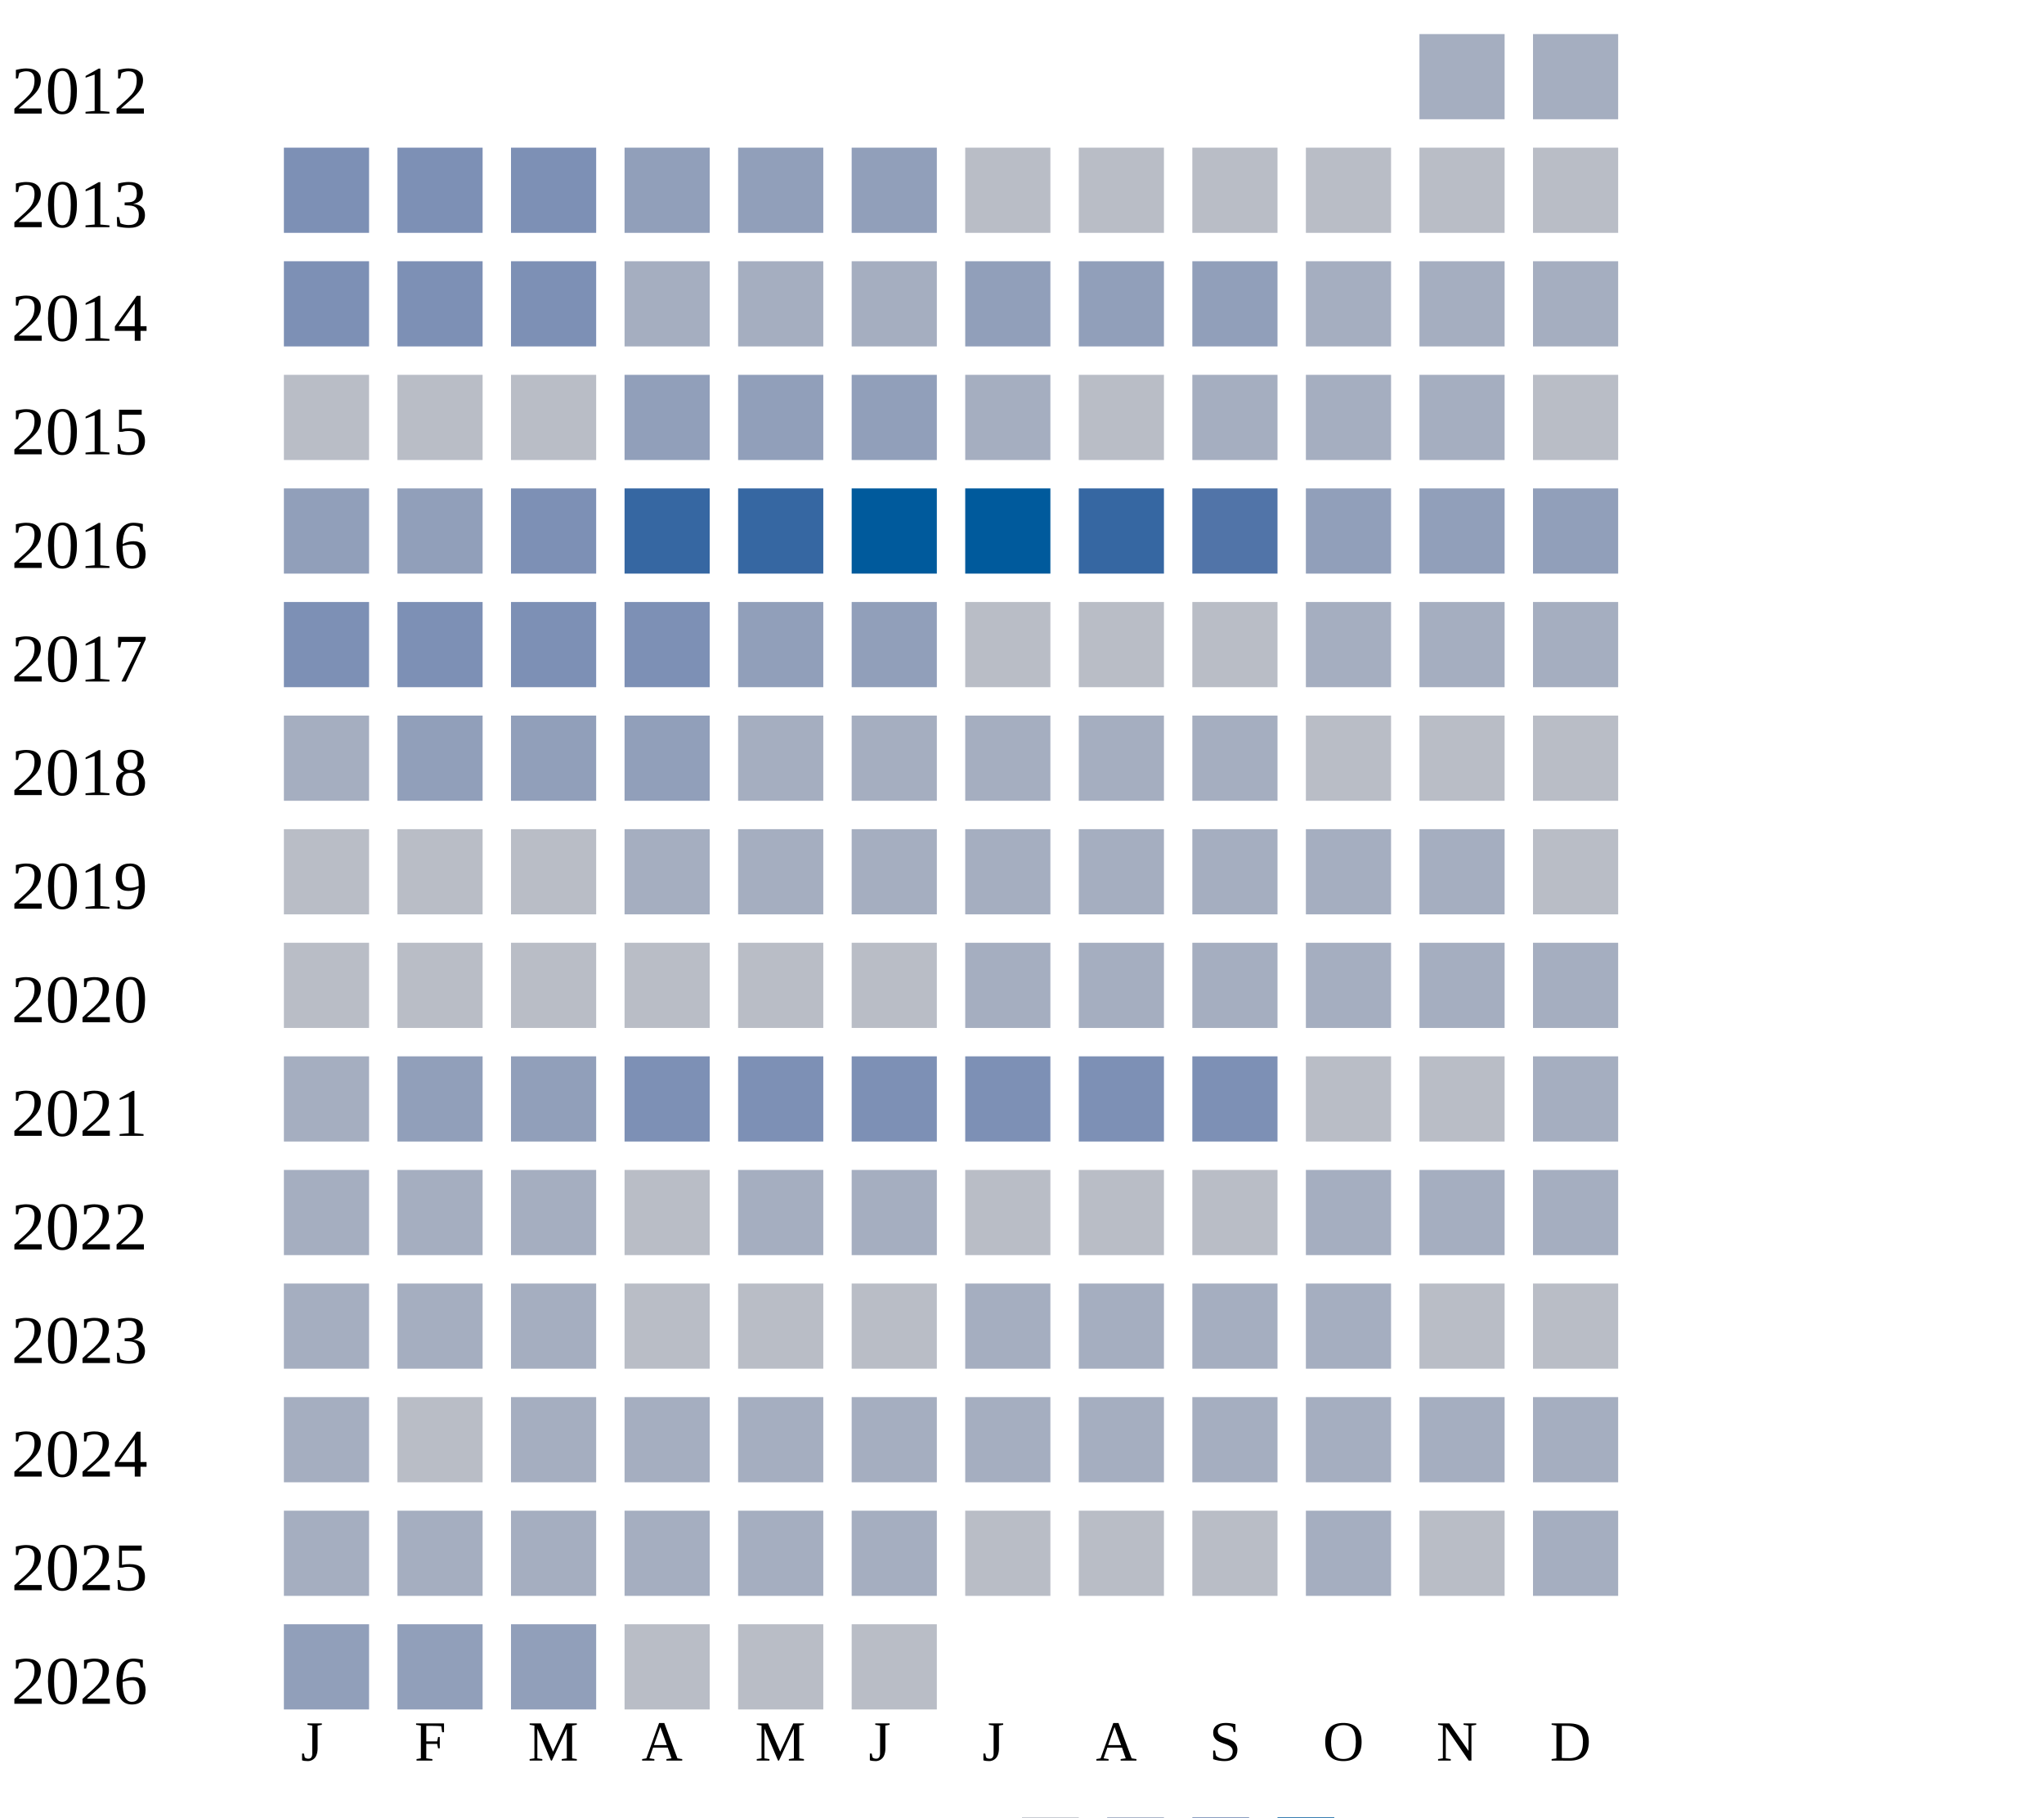
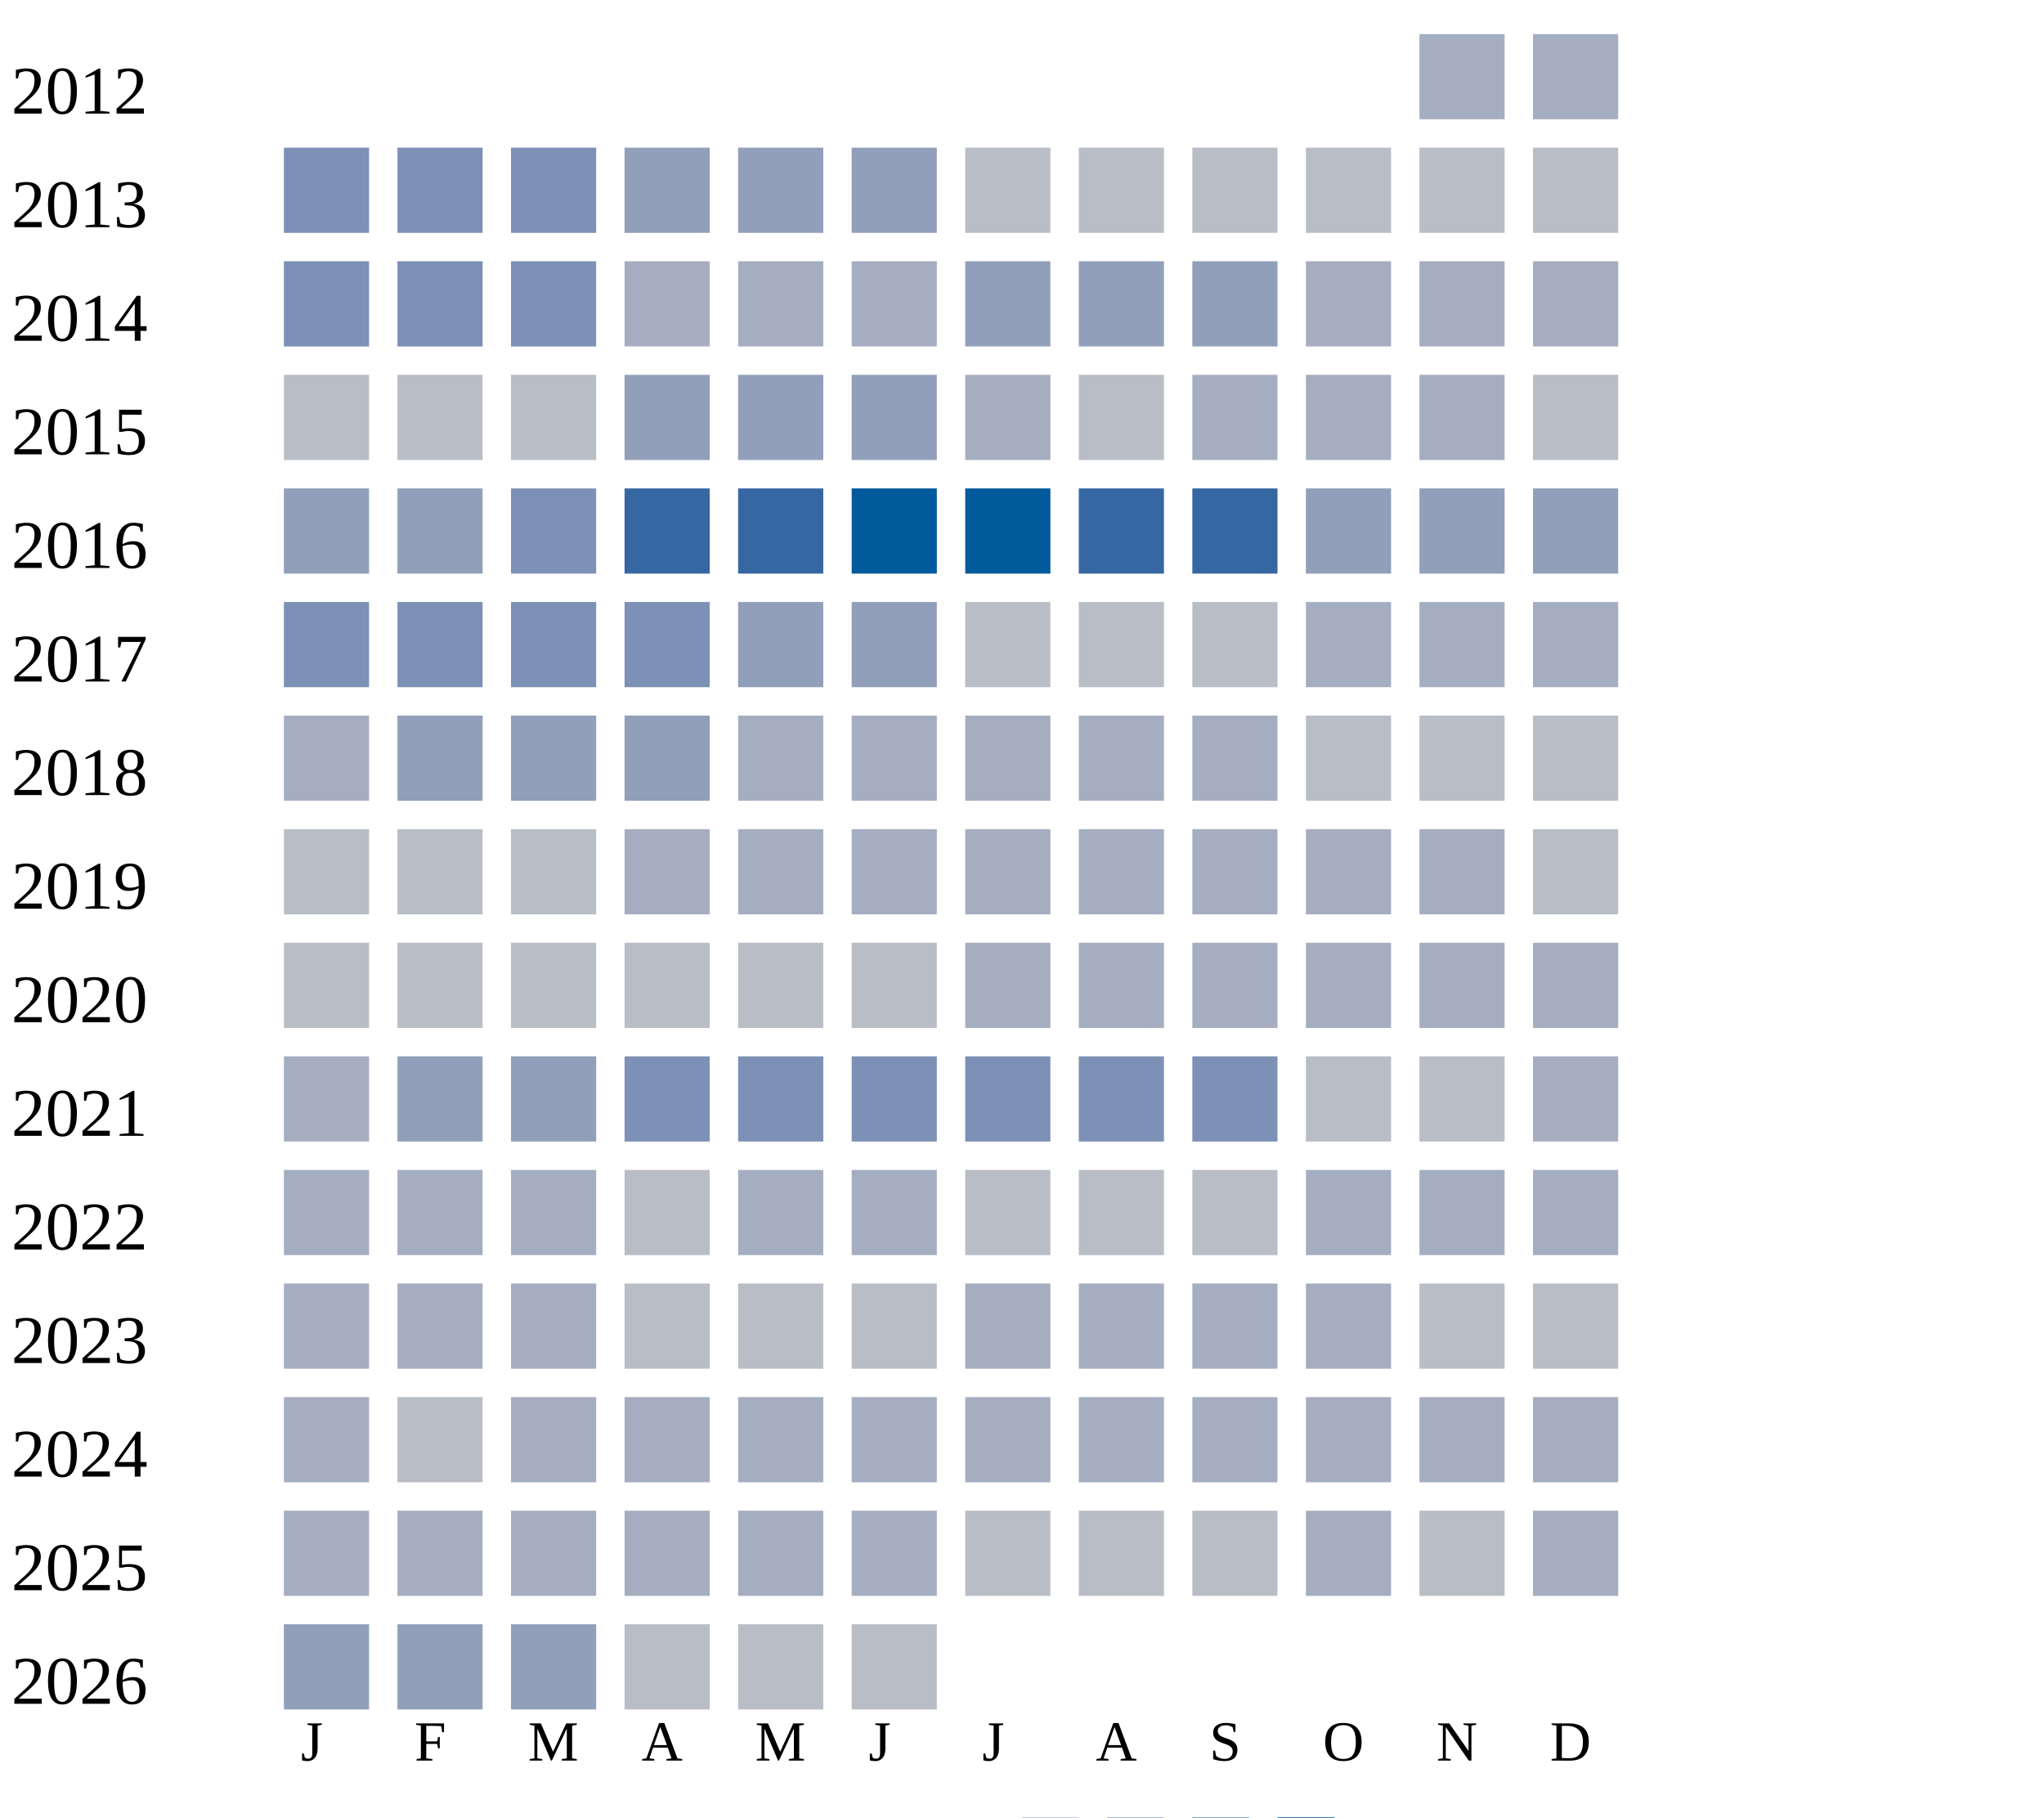
<svg xmlns="http://www.w3.org/2000/svg" width="360" height="320">
  <g transform="translate(0 0)">
    <text x="2" y="20">2012</text>
    <rect x="250" y="6" width="15" height="15" fill="#a5aec0" />
    <rect x="270" y="6" width="15" height="15" fill="#a5aec0" />
  </g>
  <g transform="translate(0 20)">
    <text x="2" y="20">2013</text>
    <rect x="50" y="6" width="15" height="15" fill="#7d90b5" />
    <rect x="70" y="6" width="15" height="15" fill="#7d90b5" />
    <rect x="90" y="6" width="15" height="15" fill="#7d90b5" />
    <rect x="110" y="6" width="15" height="15" fill="#919fba" />
    <rect x="130" y="6" width="15" height="15" fill="#919fba" />
    <rect x="150" y="6" width="15" height="15" fill="#919fba" />
    <rect x="170" y="6" width="15" height="15" fill="#b9bdc6" />
    <rect x="190" y="6" width="15" height="15" fill="#b9bdc6" />
    <rect x="210" y="6" width="15" height="15" fill="#b9bdc6" />
    <rect x="230" y="6" width="15" height="15" fill="#b9bdc6" />
    <rect x="250" y="6" width="15" height="15" fill="#b9bdc6" />
    <rect x="270" y="6" width="15" height="15" fill="#b9bdc6" />
  </g>
  <g transform="translate(0 40)">
    <text x="2" y="20">2014</text>
    <rect x="50" y="6" width="15" height="15" fill="#7d90b5" />
    <rect x="70" y="6" width="15" height="15" fill="#7d90b5" />
    <rect x="90" y="6" width="15" height="15" fill="#7d90b5" />
    <rect x="110" y="6" width="15" height="15" fill="#a5aec0" />
    <rect x="130" y="6" width="15" height="15" fill="#a5aec0" />
    <rect x="150" y="6" width="15" height="15" fill="#a5aec0" />
    <rect x="170" y="6" width="15" height="15" fill="#919fba" />
    <rect x="190" y="6" width="15" height="15" fill="#919fba" />
    <rect x="210" y="6" width="15" height="15" fill="#919fba" />
    <rect x="230" y="6" width="15" height="15" fill="#a5aec0" />
    <rect x="250" y="6" width="15" height="15" fill="#a5aec0" />
    <rect x="270" y="6" width="15" height="15" fill="#a5aec0" />
  </g>
  <g transform="translate(0 60)">
    <text x="2" y="20">2015</text>
    <rect x="50" y="6" width="15" height="15" fill="#b9bdc6" />
    <rect x="70" y="6" width="15" height="15" fill="#b9bdc6" />
    <rect x="90" y="6" width="15" height="15" fill="#b9bdc6" />
    <rect x="110" y="6" width="15" height="15" fill="#919fba" />
    <rect x="130" y="6" width="15" height="15" fill="#919fba" />
    <rect x="150" y="6" width="15" height="15" fill="#919fba" />
    <rect x="170" y="6" width="15" height="15" fill="#a5aec0" />
    <rect x="190" y="6" width="15" height="15" fill="#b9bdc6" />
    <rect x="210" y="6" width="15" height="15" fill="#a5aec0" />
    <rect x="230" y="6" width="15" height="15" fill="#a5aec0" />
    <rect x="250" y="6" width="15" height="15" fill="#a5aec0" />
    <rect x="270" y="6" width="15" height="15" fill="#b9bdc6" />
  </g>
  <g transform="translate(0 80)">
    <text x="2" y="20">2016</text>
    <rect x="50" y="6" width="15" height="15" fill="#919fba" />
    <rect x="70" y="6" width="15" height="15" fill="#919fba" />
    <rect x="90" y="6" width="15" height="15" fill="#7d90b5" />
    <rect x="110" y="6" width="15" height="15" fill="#3667a2" />
    <rect x="130" y="6" width="15" height="15" fill="#3667a2" />
    <rect x="150" y="6" width="15" height="15" fill="#005a9c" />
    <rect x="170" y="6" width="15" height="15" fill="#005a9c" />
    <rect x="190" y="6" width="15" height="15" fill="#3667a2" />
-     <rect x="210" y="6" width="15" height="15" fill="#5174a8" />
+     <rect x="210" y="6" width="15" height="15" fill="#3667a2" />
    <rect x="230" y="6" width="15" height="15" fill="#919fba" />
    <rect x="250" y="6" width="15" height="15" fill="#919fba" />
    <rect x="270" y="6" width="15" height="15" fill="#919fba" />
  </g>
  <g transform="translate(0 100)">
    <text x="2" y="20">2017</text>
    <rect x="50" y="6" width="15" height="15" fill="#7d90b5" />
    <rect x="70" y="6" width="15" height="15" fill="#7d90b5" />
    <rect x="90" y="6" width="15" height="15" fill="#7d90b5" />
    <rect x="110" y="6" width="15" height="15" fill="#7d90b5" />
    <rect x="130" y="6" width="15" height="15" fill="#919fba" />
    <rect x="150" y="6" width="15" height="15" fill="#919fba" />
    <rect x="170" y="6" width="15" height="15" fill="#b9bdc6" />
    <rect x="190" y="6" width="15" height="15" fill="#b9bdc6" />
    <rect x="210" y="6" width="15" height="15" fill="#b9bdc6" />
    <rect x="230" y="6" width="15" height="15" fill="#a5aec0" />
    <rect x="250" y="6" width="15" height="15" fill="#a5aec0" />
    <rect x="270" y="6" width="15" height="15" fill="#a5aec0" />
  </g>
  <g transform="translate(0 120)">
    <text x="2" y="20">2018</text>
    <rect x="50" y="6" width="15" height="15" fill="#a5aec0" />
    <rect x="70" y="6" width="15" height="15" fill="#919fba" />
    <rect x="90" y="6" width="15" height="15" fill="#919fba" />
    <rect x="110" y="6" width="15" height="15" fill="#919fba" />
    <rect x="130" y="6" width="15" height="15" fill="#a5aec0" />
    <rect x="150" y="6" width="15" height="15" fill="#a5aec0" />
    <rect x="170" y="6" width="15" height="15" fill="#a5aec0" />
    <rect x="190" y="6" width="15" height="15" fill="#a5aec0" />
    <rect x="210" y="6" width="15" height="15" fill="#a5aec0" />
    <rect x="230" y="6" width="15" height="15" fill="#b9bdc6" />
    <rect x="250" y="6" width="15" height="15" fill="#b9bdc6" />
    <rect x="270" y="6" width="15" height="15" fill="#b9bdc6" />
  </g>
  <g transform="translate(0 140)">
    <text x="2" y="20">2019</text>
    <rect x="50" y="6" width="15" height="15" fill="#b9bdc6" />
    <rect x="70" y="6" width="15" height="15" fill="#b9bdc6" />
    <rect x="90" y="6" width="15" height="15" fill="#b9bdc6" />
    <rect x="110" y="6" width="15" height="15" fill="#a5aec0" />
    <rect x="130" y="6" width="15" height="15" fill="#a5aec0" />
    <rect x="150" y="6" width="15" height="15" fill="#a5aec0" />
    <rect x="170" y="6" width="15" height="15" fill="#a5aec0" />
    <rect x="190" y="6" width="15" height="15" fill="#a5aec0" />
    <rect x="210" y="6" width="15" height="15" fill="#a5aec0" />
    <rect x="230" y="6" width="15" height="15" fill="#a5aec0" />
    <rect x="250" y="6" width="15" height="15" fill="#a5aec0" />
    <rect x="270" y="6" width="15" height="15" fill="#b9bdc6" />
  </g>
  <g transform="translate(0 160)">
    <text x="2" y="20">2020</text>
    <rect x="50" y="6" width="15" height="15" fill="#b9bdc6" />
    <rect x="70" y="6" width="15" height="15" fill="#b9bdc6" />
    <rect x="90" y="6" width="15" height="15" fill="#b9bdc6" />
    <rect x="110" y="6" width="15" height="15" fill="#b9bdc6" />
    <rect x="130" y="6" width="15" height="15" fill="#b9bdc6" />
    <rect x="150" y="6" width="15" height="15" fill="#b9bdc6" />
    <rect x="170" y="6" width="15" height="15" fill="#a5aec0" />
    <rect x="190" y="6" width="15" height="15" fill="#a5aec0" />
    <rect x="210" y="6" width="15" height="15" fill="#a5aec0" />
    <rect x="230" y="6" width="15" height="15" fill="#a5aec0" />
    <rect x="250" y="6" width="15" height="15" fill="#a5aec0" />
    <rect x="270" y="6" width="15" height="15" fill="#a5aec0" />
  </g>
  <g transform="translate(0 180)">
    <text x="2" y="20">2021</text>
    <rect x="50" y="6" width="15" height="15" fill="#a5aec0" />
    <rect x="70" y="6" width="15" height="15" fill="#919fba" />
    <rect x="90" y="6" width="15" height="15" fill="#919fba" />
    <rect x="110" y="6" width="15" height="15" fill="#7d90b5" />
    <rect x="130" y="6" width="15" height="15" fill="#7d90b5" />
    <rect x="150" y="6" width="15" height="15" fill="#7d90b5" />
    <rect x="170" y="6" width="15" height="15" fill="#7d90b5" />
    <rect x="190" y="6" width="15" height="15" fill="#7d90b5" />
    <rect x="210" y="6" width="15" height="15" fill="#7d90b5" />
    <rect x="230" y="6" width="15" height="15" fill="#b9bdc6" />
    <rect x="250" y="6" width="15" height="15" fill="#b9bdc6" />
    <rect x="270" y="6" width="15" height="15" fill="#a5aec0" />
  </g>
  <g transform="translate(0 200)">
    <text x="2" y="20">2022</text>
    <rect x="50" y="6" width="15" height="15" fill="#a5aec0" />
    <rect x="70" y="6" width="15" height="15" fill="#a5aec0" />
    <rect x="90" y="6" width="15" height="15" fill="#a5aec0" />
    <rect x="110" y="6" width="15" height="15" fill="#b9bdc6" />
    <rect x="130" y="6" width="15" height="15" fill="#a5aec0" />
    <rect x="150" y="6" width="15" height="15" fill="#a5aec0" />
    <rect x="170" y="6" width="15" height="15" fill="#b9bdc6" />
    <rect x="190" y="6" width="15" height="15" fill="#b9bdc6" />
    <rect x="210" y="6" width="15" height="15" fill="#b9bdc6" />
    <rect x="230" y="6" width="15" height="15" fill="#a5aec0" />
    <rect x="250" y="6" width="15" height="15" fill="#a5aec0" />
    <rect x="270" y="6" width="15" height="15" fill="#a5aec0" />
  </g>
  <g transform="translate(0 220)">
    <text x="2" y="20">2023</text>
    <rect x="50" y="6" width="15" height="15" fill="#a5aec0" />
    <rect x="70" y="6" width="15" height="15" fill="#a5aec0" />
    <rect x="90" y="6" width="15" height="15" fill="#a5aec0" />
    <rect x="110" y="6" width="15" height="15" fill="#b9bdc6" />
    <rect x="130" y="6" width="15" height="15" fill="#b9bdc6" />
    <rect x="150" y="6" width="15" height="15" fill="#b9bdc6" />
    <rect x="170" y="6" width="15" height="15" fill="#a5aec0" />
    <rect x="190" y="6" width="15" height="15" fill="#a5aec0" />
    <rect x="210" y="6" width="15" height="15" fill="#a5aec0" />
    <rect x="230" y="6" width="15" height="15" fill="#a5aec0" />
    <rect x="250" y="6" width="15" height="15" fill="#b9bdc6" />
    <rect x="270" y="6" width="15" height="15" fill="#b9bdc6" />
  </g>
  <g transform="translate(0 240)">
    <text x="2" y="20">2024</text>
    <rect x="50" y="6" width="15" height="15" fill="#a5aec0" />
    <rect x="70" y="6" width="15" height="15" fill="#b9bdc6" />
    <rect x="90" y="6" width="15" height="15" fill="#a5aec0" />
    <rect x="110" y="6" width="15" height="15" fill="#a5aec0" />
    <rect x="130" y="6" width="15" height="15" fill="#a5aec0" />
    <rect x="150" y="6" width="15" height="15" fill="#a5aec0" />
    <rect x="170" y="6" width="15" height="15" fill="#a5aec0" />
    <rect x="190" y="6" width="15" height="15" fill="#a5aec0" />
    <rect x="210" y="6" width="15" height="15" fill="#a5aec0" />
    <rect x="230" y="6" width="15" height="15" fill="#a5aec0" />
    <rect x="250" y="6" width="15" height="15" fill="#a5aec0" />
    <rect x="270" y="6" width="15" height="15" fill="#a5aec0" />
  </g>
  <g transform="translate(0 260)">
    <text x="2" y="20">2025</text>
    <rect x="50" y="6" width="15" height="15" fill="#a5aec0" />
    <rect x="70" y="6" width="15" height="15" fill="#a5aec0" />
    <rect x="90" y="6" width="15" height="15" fill="#a5aec0" />
    <rect x="110" y="6" width="15" height="15" fill="#a5aec0" />
    <rect x="130" y="6" width="15" height="15" fill="#a5aec0" />
    <rect x="150" y="6" width="15" height="15" fill="#a5aec0" />
    <rect x="170" y="6" width="15" height="15" fill="#b9bdc6" />
    <rect x="190" y="6" width="15" height="15" fill="#b9bdc6" />
    <rect x="210" y="6" width="15" height="15" fill="#b9bdc6" />
    <rect x="230" y="6" width="15" height="15" fill="#a5aec0" />
    <rect x="250" y="6" width="15" height="15" fill="#b9bdc6" />
    <rect x="270" y="6" width="15" height="15" fill="#a5aec0" />
  </g>
  <g transform="translate(0 280)">
    <text x="2" y="20">2026</text>
    <rect x="50" y="6" width="15" height="15" fill="#919fba" />
    <rect x="70" y="6" width="15" height="15" fill="#919fba" />
    <rect x="90" y="6" width="15" height="15" fill="#919fba" />
    <rect x="110" y="6" width="15" height="15" fill="#b9bdc6" />
    <rect x="130" y="6" width="15" height="15" fill="#b9bdc6" />
    <rect x="150" y="6" width="15" height="15" fill="#b9bdc6" />
  </g>
  <text style="font-size: 10px; text-align: center" x="53" y="310">J</text>
  <text style="font-size: 10px; text-align: center" x="73" y="310">F</text>
  <text style="font-size: 10px; text-align: center" x="93" y="310">M</text>
  <text style="font-size: 10px; text-align: center" x="113" y="310">A</text>
  <text style="font-size: 10px; text-align: center" x="133" y="310">M</text>
  <text style="font-size: 10px; text-align: center" x="153" y="310">J</text>
  <text style="font-size: 10px; text-align: center" x="173" y="310">J</text>
  <text style="font-size: 10px; text-align: center" x="193" y="310">A</text>
  <text style="font-size: 10px; text-align: center" x="213" y="310">S</text>
  <text style="font-size: 10px; text-align: center" x="233" y="310">O</text>
  <text style="font-size: 10px; text-align: center" x="253" y="310">N</text>
  <text style="font-size: 10px; text-align: center" x="273" y="310">D</text>
  <text style="font-size: 10px;" x="155" y="329">Less</text>
  <rect fill="#b9bdc6" width="10" height="10" x="180" y="320" />
  <rect fill="#919fba" width="10" height="10" x="195" y="320" />
  <rect fill="#6882ae" width="10" height="10" x="210" y="320" />
  <rect fill="#005a9c" width="10" height="10" x="225" y="320" />
  <text x="240" y="329" style="font-size: 10px;">More</text>
</svg>
